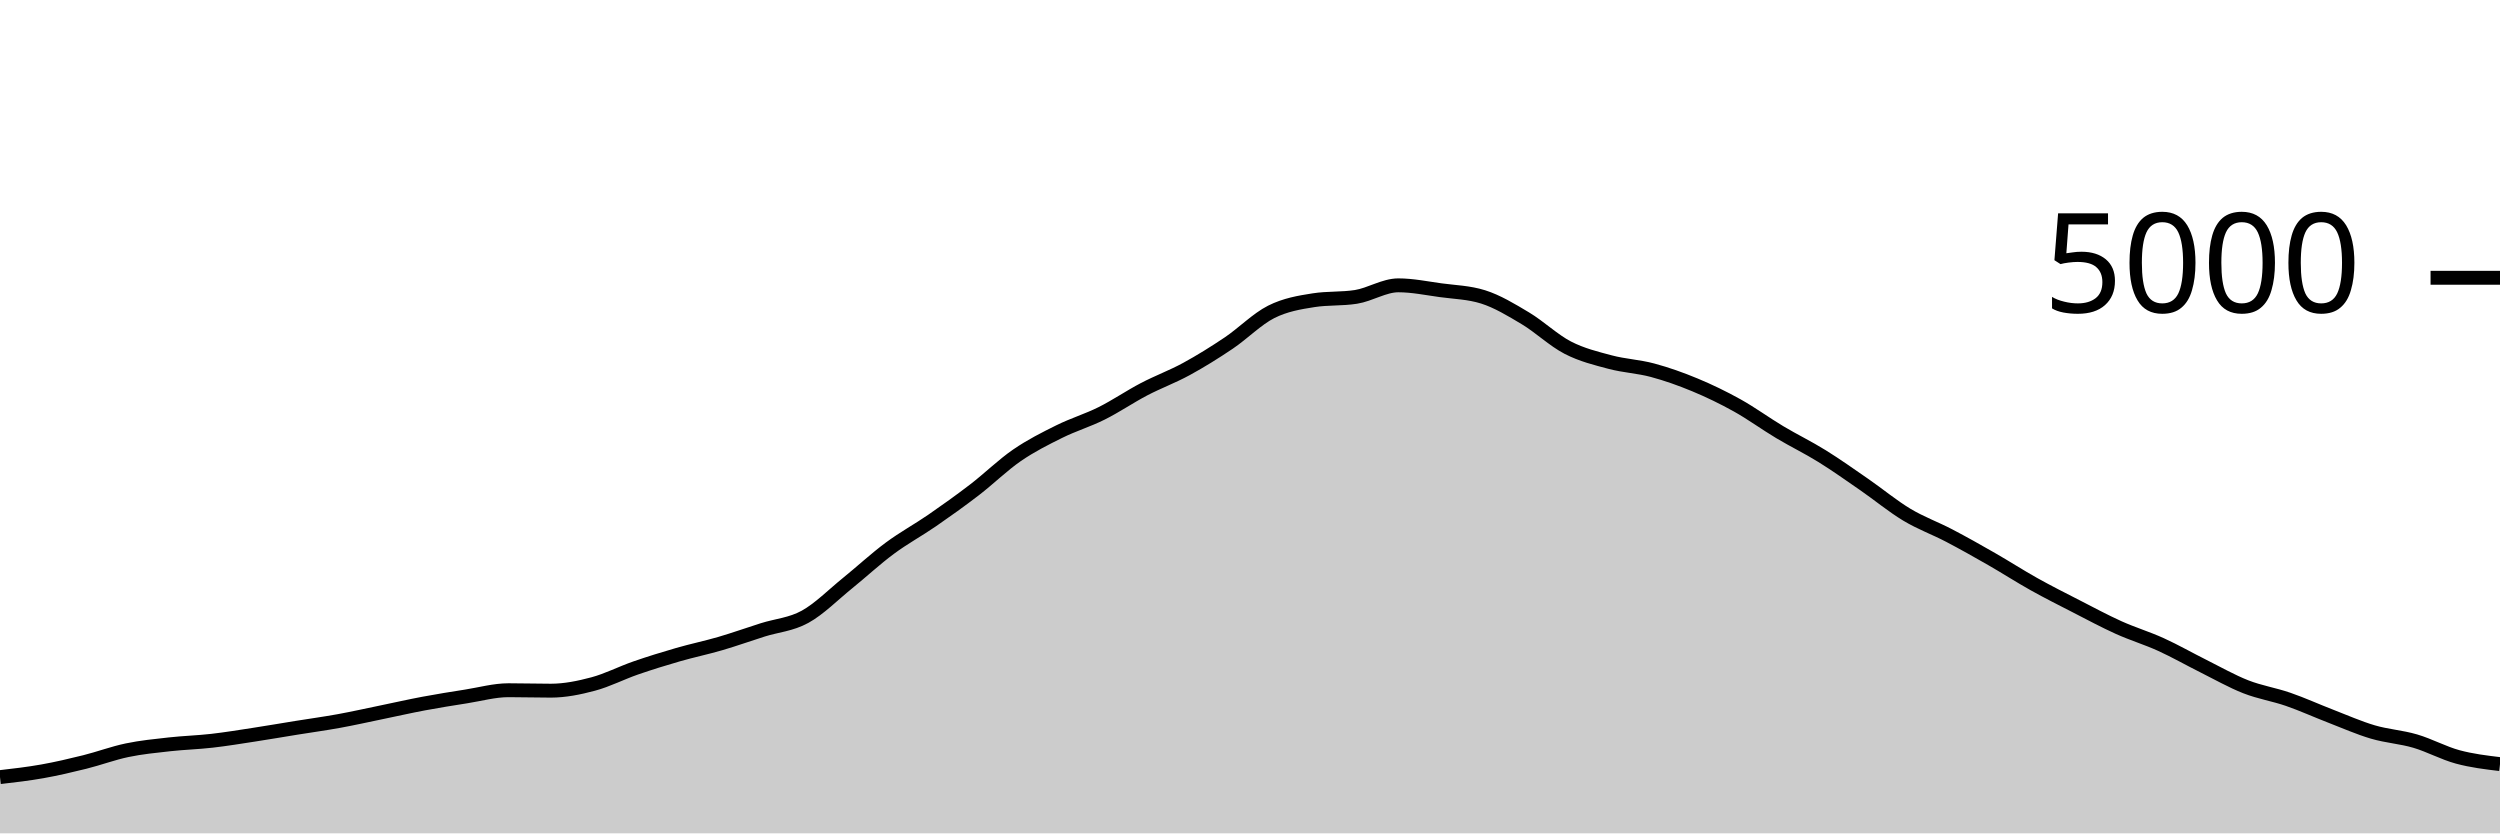
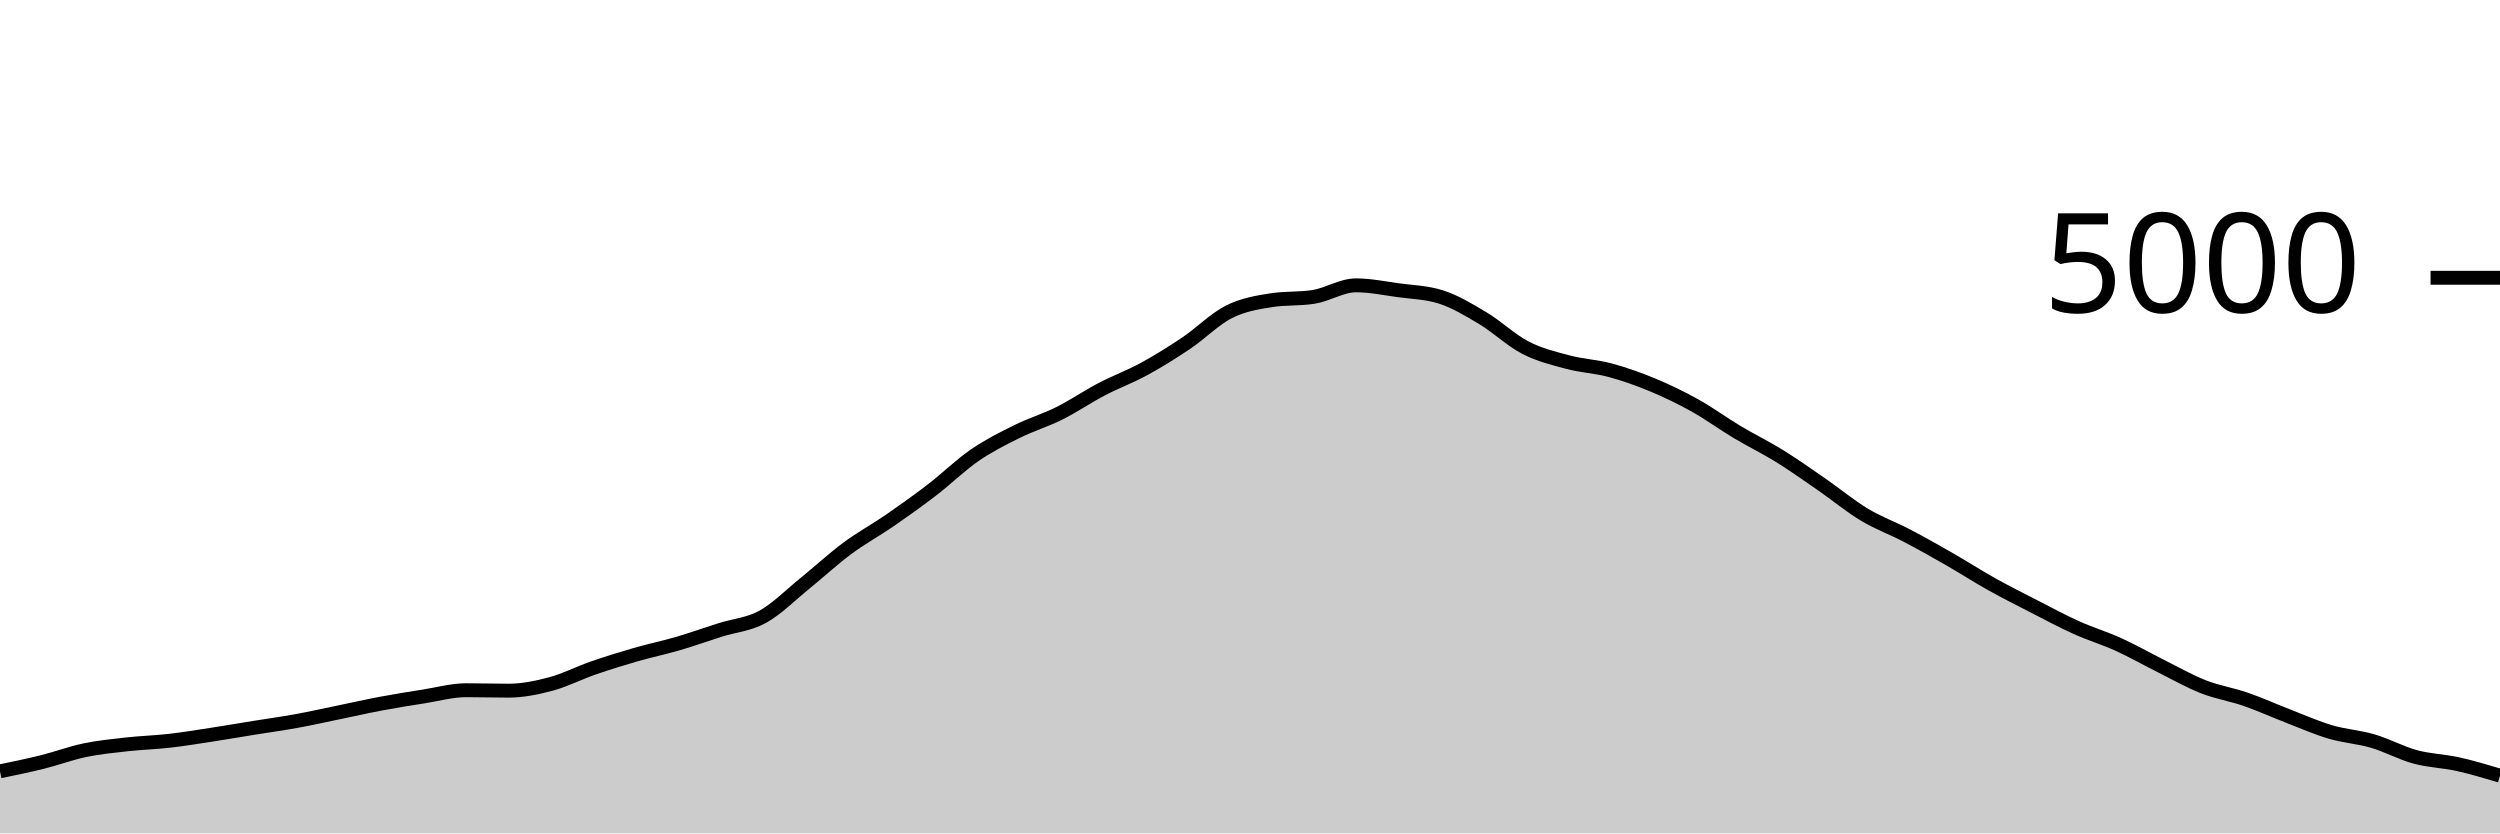
<svg xmlns="http://www.w3.org/2000/svg" viewBox="0 0 180 60">
  <g transform="translate(0,20)">
-     <path class="area" fill="rgba(0, 0, 0, 0.2)" d="M0,35.952C1.017,35.835,2.034,35.717,3.051,35.536C4.068,35.355,5.085,35.117,6.102,34.864C7.119,34.611,8.136,34.228,9.153,34.016C10.169,33.804,11.186,33.705,12.203,33.592C13.22,33.479,14.237,33.452,15.254,33.336C16.271,33.22,17.288,33.052,18.305,32.896C19.322,32.74,20.339,32.564,21.356,32.4C22.373,32.236,23.39,32.097,24.407,31.912C25.424,31.727,26.441,31.497,27.458,31.288C28.475,31.079,29.492,30.847,30.508,30.656C31.525,30.465,32.542,30.304,33.559,30.144C34.576,29.984,35.593,29.696,36.61,29.696C37.627,29.696,38.644,29.728,39.661,29.728C40.678,29.728,41.695,29.52,42.712,29.248C43.729,28.976,44.746,28.448,45.763,28.096C46.78,27.744,47.797,27.429,48.814,27.136C49.831,26.843,50.847,26.633,51.864,26.336C52.881,26.039,53.898,25.673,54.915,25.352C55.932,25.031,56.949,24.968,57.966,24.408C58.983,23.848,60,22.815,61.017,21.992C62.034,21.169,63.051,20.225,64.068,19.472C65.085,18.719,66.102,18.173,67.119,17.472C68.136,16.771,69.153,16.045,70.169,15.264C71.186,14.483,72.203,13.483,73.22,12.784C74.237,12.085,75.254,11.576,76.271,11.072C77.288,10.568,78.305,10.268,79.322,9.76C80.339,9.252,81.356,8.556,82.373,8.024C83.39,7.492,84.407,7.123,85.424,6.568C86.441,6.013,87.458,5.381,88.475,4.696C89.492,4.011,90.508,2.969,91.525,2.456C92.542,1.943,93.559,1.776,94.576,1.616C95.593,1.456,96.61,1.536,97.627,1.376C98.644,1.216,99.661,0.544,100.678,0.544C101.695,0.544,102.712,0.757,103.729,0.896C104.746,1.035,105.763,1.056,106.78,1.376C107.797,1.696,108.814,2.311,109.831,2.92C110.847,3.529,111.864,4.507,112.881,5.032C113.898,5.557,114.915,5.801,115.932,6.072C116.949,6.343,117.966,6.383,118.983,6.656C120,6.929,121.017,7.289,122.034,7.712C123.051,8.135,124.068,8.625,125.085,9.192C126.102,9.759,127.119,10.504,128.136,11.112C129.153,11.72,130.169,12.209,131.186,12.84C132.203,13.471,133.22,14.193,134.237,14.896C135.254,15.599,136.271,16.445,137.288,17.056C138.305,17.667,139.322,18.028,140.339,18.56C141.356,19.092,142.373,19.665,143.39,20.248C144.407,20.831,145.424,21.488,146.441,22.056C147.458,22.624,148.475,23.135,149.492,23.656C150.508,24.177,151.525,24.725,152.542,25.184C153.559,25.643,154.576,25.945,155.593,26.408C156.61,26.871,157.627,27.453,158.644,27.96C159.661,28.467,160.678,29.049,161.695,29.448C162.712,29.847,163.729,30,164.746,30.352C165.763,30.704,166.78,31.168,167.797,31.56C168.814,31.952,169.831,32.404,170.847,32.704C171.864,33.004,172.881,33.061,173.898,33.36C174.915,33.659,175.932,34.22,176.949,34.496C177.966,34.772,178.983,34.894,180,35.016L180,40C178.983,40,177.966,40,176.949,40C175.932,40,174.915,40,173.898,40C172.881,40,171.864,40,170.847,40C169.831,40,168.814,40,167.797,40C166.78,40,165.763,40,164.746,40C163.729,40,162.712,40,161.695,40C160.678,40,159.661,40,158.644,40C157.627,40,156.61,40,155.593,40C154.576,40,153.559,40,152.542,40C151.525,40,150.508,40,149.492,40C148.475,40,147.458,40,146.441,40C145.424,40,144.407,40,143.39,40C142.373,40,141.356,40,140.339,40C139.322,40,138.305,40,137.288,40C136.271,40,135.254,40,134.237,40C133.22,40,132.203,40,131.186,40C130.169,40,129.153,40,128.136,40C127.119,40,126.102,40,125.085,40C124.068,40,123.051,40,122.034,40C121.017,40,120,40,118.983,40C117.966,40,116.949,40,115.932,40C114.915,40,113.898,40,112.881,40C111.864,40,110.847,40,109.831,40C108.814,40,107.797,40,106.78,40C105.763,40,104.746,40,103.729,40C102.712,40,101.695,40,100.678,40C99.661,40,98.644,40,97.627,40C96.61,40,95.593,40,94.576,40C93.559,40,92.542,40,91.525,40C90.508,40,89.492,40,88.475,40C87.458,40,86.441,40,85.424,40C84.407,40,83.39,40,82.373,40C81.356,40,80.339,40,79.322,40C78.305,40,77.288,40,76.271,40C75.254,40,74.237,40,73.22,40C72.203,40,71.186,40,70.169,40C69.153,40,68.136,40,67.119,40C66.102,40,65.085,40,64.068,40C63.051,40,62.034,40,61.017,40C60,40,58.983,40,57.966,40C56.949,40,55.932,40,54.915,40C53.898,40,52.881,40,51.864,40C50.847,40,49.831,40,48.814,40C47.797,40,46.78,40,45.763,40C44.746,40,43.729,40,42.712,40C41.695,40,40.678,40,39.661,40C38.644,40,37.627,40,36.61,40C35.593,40,34.576,40,33.559,40C32.542,40,31.525,40,30.508,40C29.492,40,28.475,40,27.458,40C26.441,40,25.424,40,24.407,40C23.39,40,22.373,40,21.356,40C20.339,40,19.322,40,18.305,40C17.288,40,16.271,40,15.254,40C14.237,40,13.22,40,12.203,40C11.186,40,10.169,40,9.153,40C8.136,40,7.119,40,6.102,40C5.085,40,4.068,40,3.051,40C2.034,40,1.017,40,0,40Z" />
-     <path class="line" stroke="black" fill="none" d="M0,35.952C1.017,35.835,2.034,35.717,3.051,35.536C4.068,35.355,5.085,35.117,6.102,34.864C7.119,34.611,8.136,34.228,9.153,34.016C10.169,33.804,11.186,33.705,12.203,33.592C13.22,33.479,14.237,33.452,15.254,33.336C16.271,33.22,17.288,33.052,18.305,32.896C19.322,32.74,20.339,32.564,21.356,32.4C22.373,32.236,23.39,32.097,24.407,31.912C25.424,31.727,26.441,31.497,27.458,31.288C28.475,31.079,29.492,30.847,30.508,30.656C31.525,30.465,32.542,30.304,33.559,30.144C34.576,29.984,35.593,29.696,36.61,29.696C37.627,29.696,38.644,29.728,39.661,29.728C40.678,29.728,41.695,29.52,42.712,29.248C43.729,28.976,44.746,28.448,45.763,28.096C46.78,27.744,47.797,27.429,48.814,27.136C49.831,26.843,50.847,26.633,51.864,26.336C52.881,26.039,53.898,25.673,54.915,25.352C55.932,25.031,56.949,24.968,57.966,24.408C58.983,23.848,60,22.815,61.017,21.992C62.034,21.169,63.051,20.225,64.068,19.472C65.085,18.719,66.102,18.173,67.119,17.472C68.136,16.771,69.153,16.045,70.169,15.264C71.186,14.483,72.203,13.483,73.22,12.784C74.237,12.085,75.254,11.576,76.271,11.072C77.288,10.568,78.305,10.268,79.322,9.76C80.339,9.252,81.356,8.556,82.373,8.024C83.39,7.492,84.407,7.123,85.424,6.568C86.441,6.013,87.458,5.381,88.475,4.696C89.492,4.011,90.508,2.969,91.525,2.456C92.542,1.943,93.559,1.776,94.576,1.616C95.593,1.456,96.61,1.536,97.627,1.376C98.644,1.216,99.661,0.544,100.678,0.544C101.695,0.544,102.712,0.757,103.729,0.896C104.746,1.035,105.763,1.056,106.78,1.376C107.797,1.696,108.814,2.311,109.831,2.92C110.847,3.529,111.864,4.507,112.881,5.032C113.898,5.557,114.915,5.801,115.932,6.072C116.949,6.343,117.966,6.383,118.983,6.656C120,6.929,121.017,7.289,122.034,7.712C123.051,8.135,124.068,8.625,125.085,9.192C126.102,9.759,127.119,10.504,128.136,11.112C129.153,11.72,130.169,12.209,131.186,12.84C132.203,13.471,133.22,14.193,134.237,14.896C135.254,15.599,136.271,16.445,137.288,17.056C138.305,17.667,139.322,18.028,140.339,18.56C141.356,19.092,142.373,19.665,143.39,20.248C144.407,20.831,145.424,21.488,146.441,22.056C147.458,22.624,148.475,23.135,149.492,23.656C150.508,24.177,151.525,24.725,152.542,25.184C153.559,25.643,154.576,25.945,155.593,26.408C156.61,26.871,157.627,27.453,158.644,27.96C159.661,28.467,160.678,29.049,161.695,29.448C162.712,29.847,163.729,30,164.746,30.352C165.763,30.704,166.78,31.168,167.797,31.56C168.814,31.952,169.831,32.404,170.847,32.704C171.864,33.004,172.881,33.061,173.898,33.36C174.915,33.659,175.932,34.22,176.949,34.496C177.966,34.772,178.983,34.894,180,35.016" />
+     <path class="area" fill="rgba(0, 0, 0, 0.2)" d="M0,35.536C1.017,35.327,2.034,35.117,3.051,34.864C4.068,34.611,5.085,34.228,6.102,34.016C7.119,33.804,8.136,33.705,9.153,33.592C10.169,33.479,11.186,33.452,12.203,33.336C13.22,33.22,14.237,33.052,15.254,32.896C16.271,32.74,17.288,32.564,18.305,32.4C19.322,32.236,20.339,32.097,21.356,31.912C22.373,31.727,23.39,31.497,24.407,31.288C25.424,31.079,26.441,30.847,27.458,30.656C28.475,30.465,29.492,30.304,30.508,30.144C31.525,29.984,32.542,29.696,33.559,29.696C34.576,29.696,35.593,29.728,36.61,29.728C37.627,29.728,38.644,29.52,39.661,29.248C40.678,28.976,41.695,28.448,42.712,28.096C43.729,27.744,44.746,27.429,45.763,27.136C46.78,26.843,47.797,26.633,48.814,26.336C49.831,26.039,50.847,25.673,51.864,25.352C52.881,25.031,53.898,24.968,54.915,24.408C55.932,23.848,56.949,22.815,57.966,21.992C58.983,21.169,60,20.225,61.017,19.472C62.034,18.719,63.051,18.173,64.068,17.472C65.085,16.771,66.102,16.045,67.119,15.264C68.136,14.483,69.153,13.483,70.169,12.784C71.186,12.085,72.203,11.576,73.22,11.072C74.237,10.568,75.254,10.268,76.271,9.76C77.288,9.252,78.305,8.556,79.322,8.024C80.339,7.492,81.356,7.123,82.373,6.568C83.39,6.013,84.407,5.381,85.424,4.696C86.441,4.011,87.458,2.969,88.475,2.456C89.492,1.943,90.508,1.776,91.525,1.616C92.542,1.456,93.559,1.536,94.576,1.376C95.593,1.216,96.61,0.544,97.627,0.544C98.644,0.544,99.661,0.757,100.678,0.896C101.695,1.035,102.712,1.056,103.729,1.376C104.746,1.696,105.763,2.311,106.78,2.92C107.797,3.529,108.814,4.507,109.831,5.032C110.847,5.557,111.864,5.801,112.881,6.072C113.898,6.343,114.915,6.383,115.932,6.656C116.949,6.929,117.966,7.289,118.983,7.712C120,8.135,121.017,8.625,122.034,9.192C123.051,9.759,124.068,10.504,125.085,11.112C126.102,11.72,127.119,12.209,128.136,12.84C129.153,13.471,130.169,14.193,131.186,14.896C132.203,15.599,133.22,16.445,134.237,17.056C135.254,17.667,136.271,18.028,137.288,18.56C138.305,19.092,139.322,19.665,140.339,20.248C141.356,20.831,142.373,21.488,143.39,22.056C144.407,22.624,145.424,23.135,146.441,23.656C147.458,24.177,148.475,24.725,149.492,25.184C150.508,25.643,151.525,25.945,152.542,26.408C153.559,26.871,154.576,27.453,155.593,27.96C156.61,28.467,157.627,29.049,158.644,29.448C159.661,29.847,160.678,30,161.695,30.352C162.712,30.704,163.729,31.168,164.746,31.56C165.763,31.952,166.78,32.404,167.797,32.704C168.814,33.004,169.831,33.061,170.847,33.36C171.864,33.659,172.881,34.22,173.898,34.496C174.915,34.772,175.932,34.791,176.949,35.016C177.966,35.241,178.983,35.545,180,35.848L180,40C178.983,40,177.966,40,176.949,40C175.932,40,174.915,40,173.898,40C172.881,40,171.864,40,170.847,40C169.831,40,168.814,40,167.797,40C166.78,40,165.763,40,164.746,40C163.729,40,162.712,40,161.695,40C160.678,40,159.661,40,158.644,40C157.627,40,156.61,40,155.593,40C154.576,40,153.559,40,152.542,40C151.525,40,150.508,40,149.492,40C148.475,40,147.458,40,146.441,40C145.424,40,144.407,40,143.39,40C142.373,40,141.356,40,140.339,40C139.322,40,138.305,40,137.288,40C136.271,40,135.254,40,134.237,40C133.22,40,132.203,40,131.186,40C130.169,40,129.153,40,128.136,40C127.119,40,126.102,40,125.085,40C124.068,40,123.051,40,122.034,40C121.017,40,120,40,118.983,40C117.966,40,116.949,40,115.932,40C114.915,40,113.898,40,112.881,40C111.864,40,110.847,40,109.831,40C108.814,40,107.797,40,106.78,40C105.763,40,104.746,40,103.729,40C102.712,40,101.695,40,100.678,40C99.661,40,98.644,40,97.627,40C96.61,40,95.593,40,94.576,40C93.559,40,92.542,40,91.525,40C90.508,40,89.492,40,88.475,40C87.458,40,86.441,40,85.424,40C84.407,40,83.39,40,82.373,40C81.356,40,80.339,40,79.322,40C78.305,40,77.288,40,76.271,40C75.254,40,74.237,40,73.22,40C72.203,40,71.186,40,70.169,40C69.153,40,68.136,40,67.119,40C66.102,40,65.085,40,64.068,40C63.051,40,62.034,40,61.017,40C60,40,58.983,40,57.966,40C56.949,40,55.932,40,54.915,40C53.898,40,52.881,40,51.864,40C50.847,40,49.831,40,48.814,40C47.797,40,46.78,40,45.763,40C44.746,40,43.729,40,42.712,40C41.695,40,40.678,40,39.661,40C38.644,40,37.627,40,36.61,40C35.593,40,34.576,40,33.559,40C32.542,40,31.525,40,30.508,40C29.492,40,28.475,40,27.458,40C26.441,40,25.424,40,24.407,40C23.39,40,22.373,40,21.356,40C20.339,40,19.322,40,18.305,40C17.288,40,16.271,40,15.254,40C14.237,40,13.22,40,12.203,40C11.186,40,10.169,40,9.153,40C8.136,40,7.119,40,6.102,40C5.085,40,4.068,40,3.051,40C2.034,40,1.017,40,0,40Z" />
+     <path class="line" stroke="black" fill="none" d="M0,35.536C1.017,35.327,2.034,35.117,3.051,34.864C4.068,34.611,5.085,34.228,6.102,34.016C7.119,33.804,8.136,33.705,9.153,33.592C10.169,33.479,11.186,33.452,12.203,33.336C13.22,33.22,14.237,33.052,15.254,32.896C16.271,32.74,17.288,32.564,18.305,32.4C19.322,32.236,20.339,32.097,21.356,31.912C22.373,31.727,23.39,31.497,24.407,31.288C25.424,31.079,26.441,30.847,27.458,30.656C28.475,30.465,29.492,30.304,30.508,30.144C31.525,29.984,32.542,29.696,33.559,29.696C34.576,29.696,35.593,29.728,36.61,29.728C37.627,29.728,38.644,29.52,39.661,29.248C40.678,28.976,41.695,28.448,42.712,28.096C43.729,27.744,44.746,27.429,45.763,27.136C46.78,26.843,47.797,26.633,48.814,26.336C49.831,26.039,50.847,25.673,51.864,25.352C52.881,25.031,53.898,24.968,54.915,24.408C55.932,23.848,56.949,22.815,57.966,21.992C58.983,21.169,60,20.225,61.017,19.472C62.034,18.719,63.051,18.173,64.068,17.472C65.085,16.771,66.102,16.045,67.119,15.264C68.136,14.483,69.153,13.483,70.169,12.784C71.186,12.085,72.203,11.576,73.22,11.072C74.237,10.568,75.254,10.268,76.271,9.76C77.288,9.252,78.305,8.556,79.322,8.024C80.339,7.492,81.356,7.123,82.373,6.568C83.39,6.013,84.407,5.381,85.424,4.696C86.441,4.011,87.458,2.969,88.475,2.456C89.492,1.943,90.508,1.776,91.525,1.616C92.542,1.456,93.559,1.536,94.576,1.376C95.593,1.216,96.61,0.544,97.627,0.544C98.644,0.544,99.661,0.757,100.678,0.896C101.695,1.035,102.712,1.056,103.729,1.376C104.746,1.696,105.763,2.311,106.78,2.92C107.797,3.529,108.814,4.507,109.831,5.032C110.847,5.557,111.864,5.801,112.881,6.072C113.898,6.343,114.915,6.383,115.932,6.656C116.949,6.929,117.966,7.289,118.983,7.712C120,8.135,121.017,8.625,122.034,9.192C123.051,9.759,124.068,10.504,125.085,11.112C126.102,11.72,127.119,12.209,128.136,12.84C129.153,13.471,130.169,14.193,131.186,14.896C132.203,15.599,133.22,16.445,134.237,17.056C135.254,17.667,136.271,18.028,137.288,18.56C138.305,19.092,139.322,19.665,140.339,20.248C141.356,20.831,142.373,21.488,143.39,22.056C144.407,22.624,145.424,23.135,146.441,23.656C147.458,24.177,148.475,24.725,149.492,25.184C150.508,25.643,151.525,25.945,152.542,26.408C153.559,26.871,154.576,27.453,155.593,27.96C156.61,28.467,157.627,29.049,158.644,29.448C159.661,29.847,160.678,30,161.695,30.352C162.712,30.704,163.729,31.168,164.746,31.56C165.763,31.952,166.78,32.404,167.797,32.704C168.814,33.004,169.831,33.061,170.847,33.36C171.864,33.659,172.881,34.22,173.898,34.496C174.915,34.772,175.932,34.791,176.949,35.016C177.966,35.241,178.983,35.545,180,35.848" />
    <path class="axis-ceiling" stroke-width="1" stroke="black" fill="none" d="M175,0L180,0" />
    <text class="axis-ceiling-label" font-family="sans-serif" text-anchor="end" font-size="10px" x="170" y="2.5">5000</text>
  </g>
</svg>
